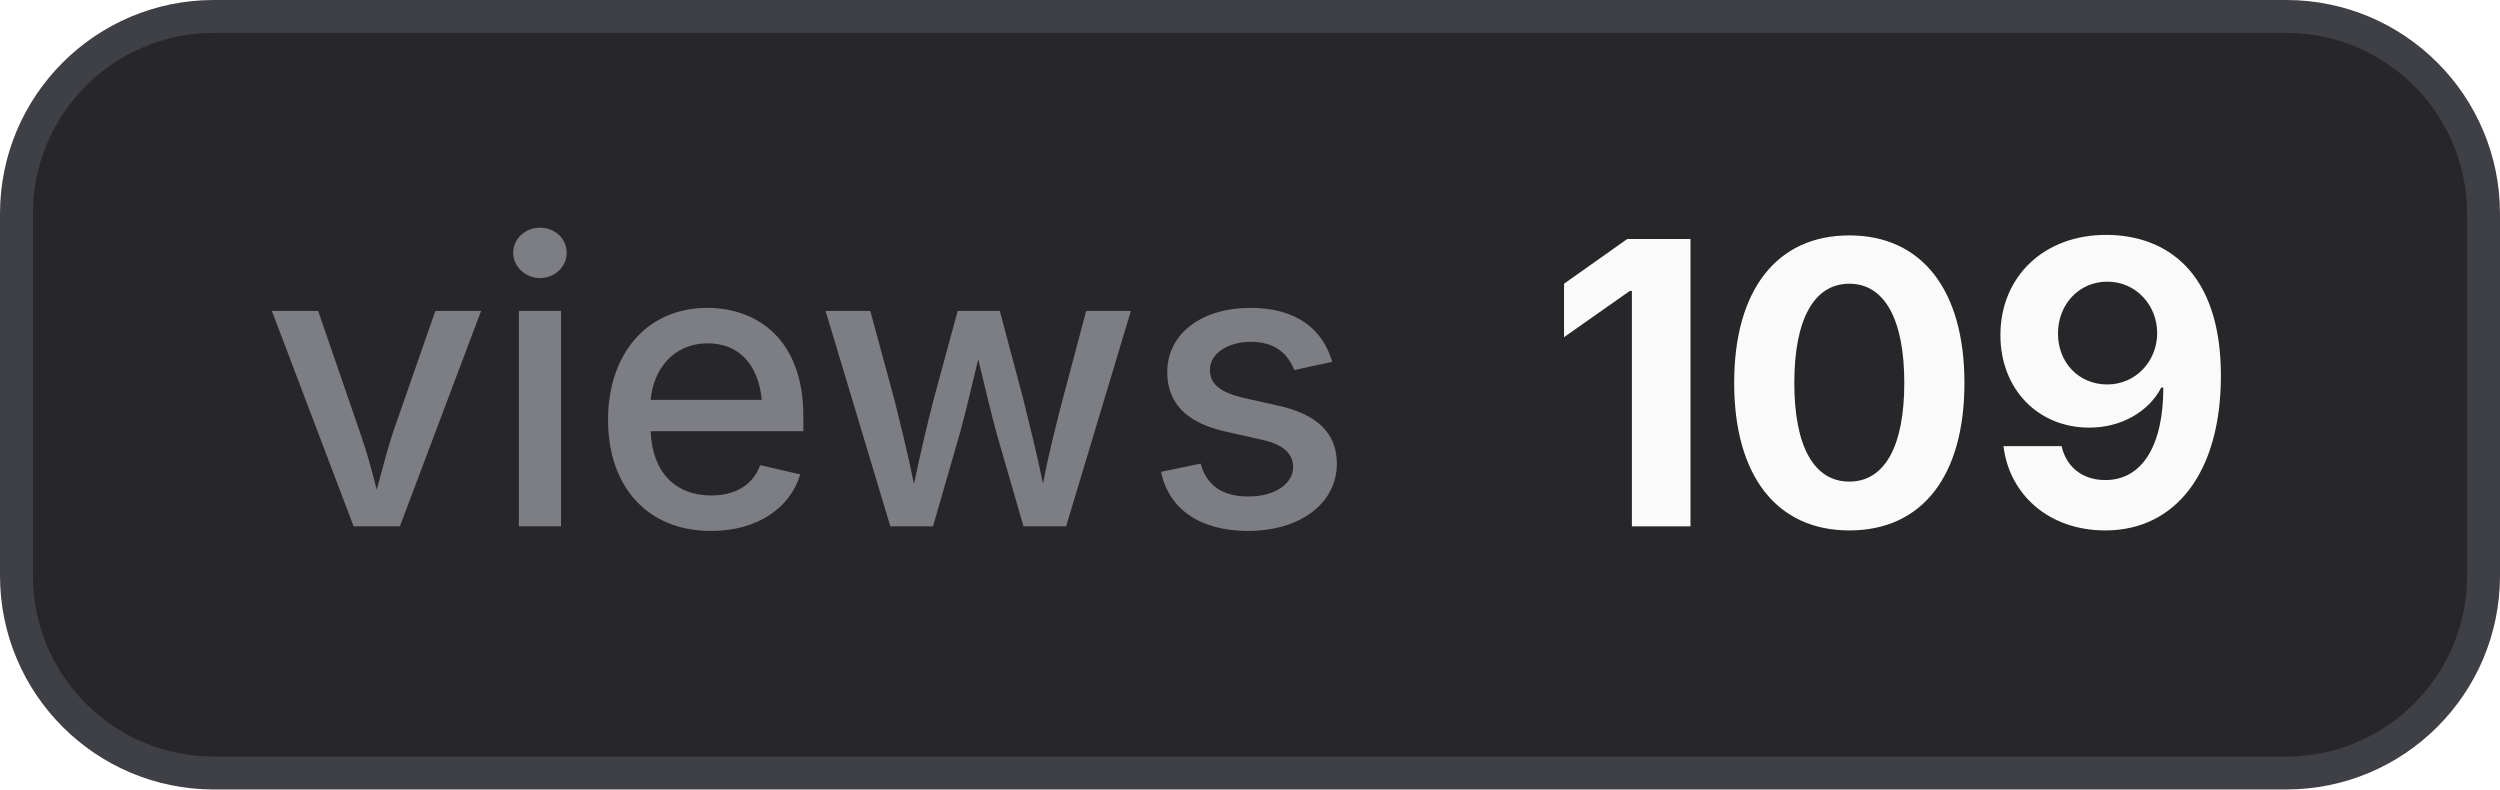
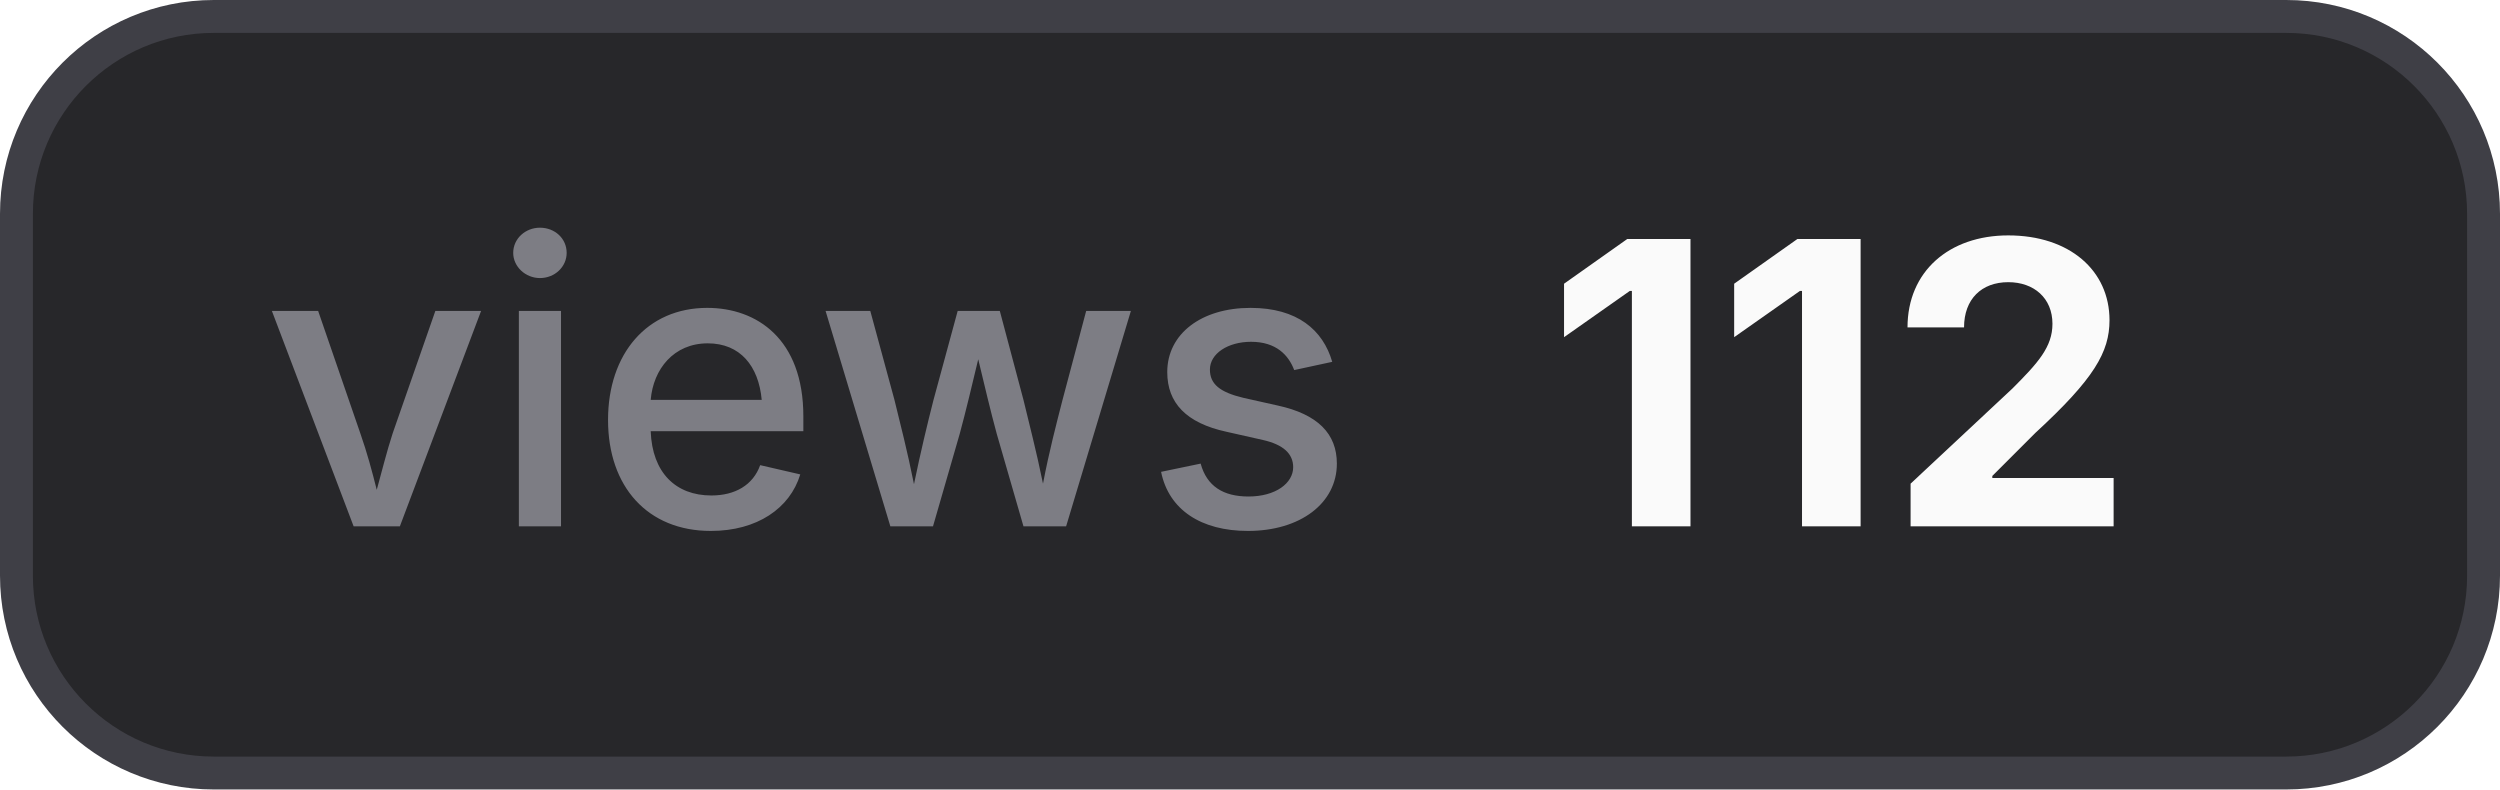
- <svg xmlns="http://www.w3.org/2000/svg" width="76" height="24" viewBox="0 0 76 24" role="img" aria-label="views: 109">
+ <svg xmlns="http://www.w3.org/2000/svg" width="76" height="24" viewBox="0 0 76 24" role="img" aria-label="views: 112">
  <style>
    .bg { fill: #27272a; stroke: #3f3f46; }
    .border { stroke: #3f3f46; }
    .label { fill: #a1a1aa; fill-opacity: 0.7; }
    .value { fill: #fafafa; }
    .icon { color: #fafafa; }
    @media (prefers-color-scheme: light) {
      .bg { fill: #f4f4f5; stroke: #d4d4d8; }
      .border { stroke: #d4d4d8; }
      .label { fill: #71717a; }
      .value { fill: #18181b; }
      .icon { color: #18181b; }
    }
  </style>
  <rect class="bg" x="0.5" y="0.5" width="75" height="23" rx="6" stroke-width="1" />
  <text class="label" x="8" y="16" font-family="Inter,ui-sans-serif,system-ui,-apple-system,BlinkMacSystemFont,Segoe UI,sans-serif" font-size="12" font-weight="500">views</text>
-   <text class="value" x="47" y="16" font-family="Inter,ui-sans-serif,system-ui,-apple-system,BlinkMacSystemFont,Segoe UI,sans-serif" font-size="12" font-weight="700">109</text>
+   <text class="value" x="47" y="16" font-family="Inter,ui-sans-serif,system-ui,-apple-system,BlinkMacSystemFont,Segoe UI,sans-serif" font-size="12" font-weight="700">112</text>
</svg>
